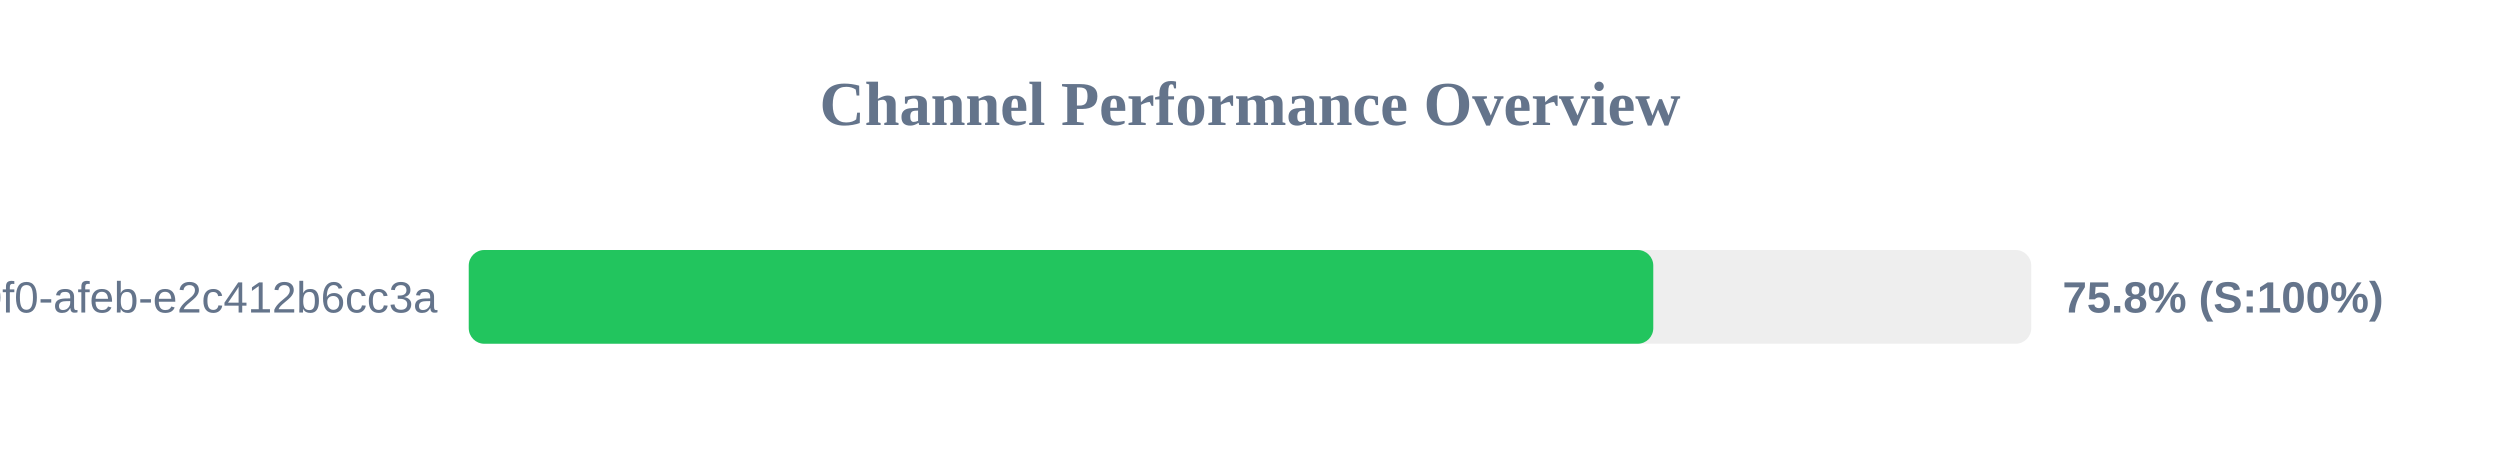
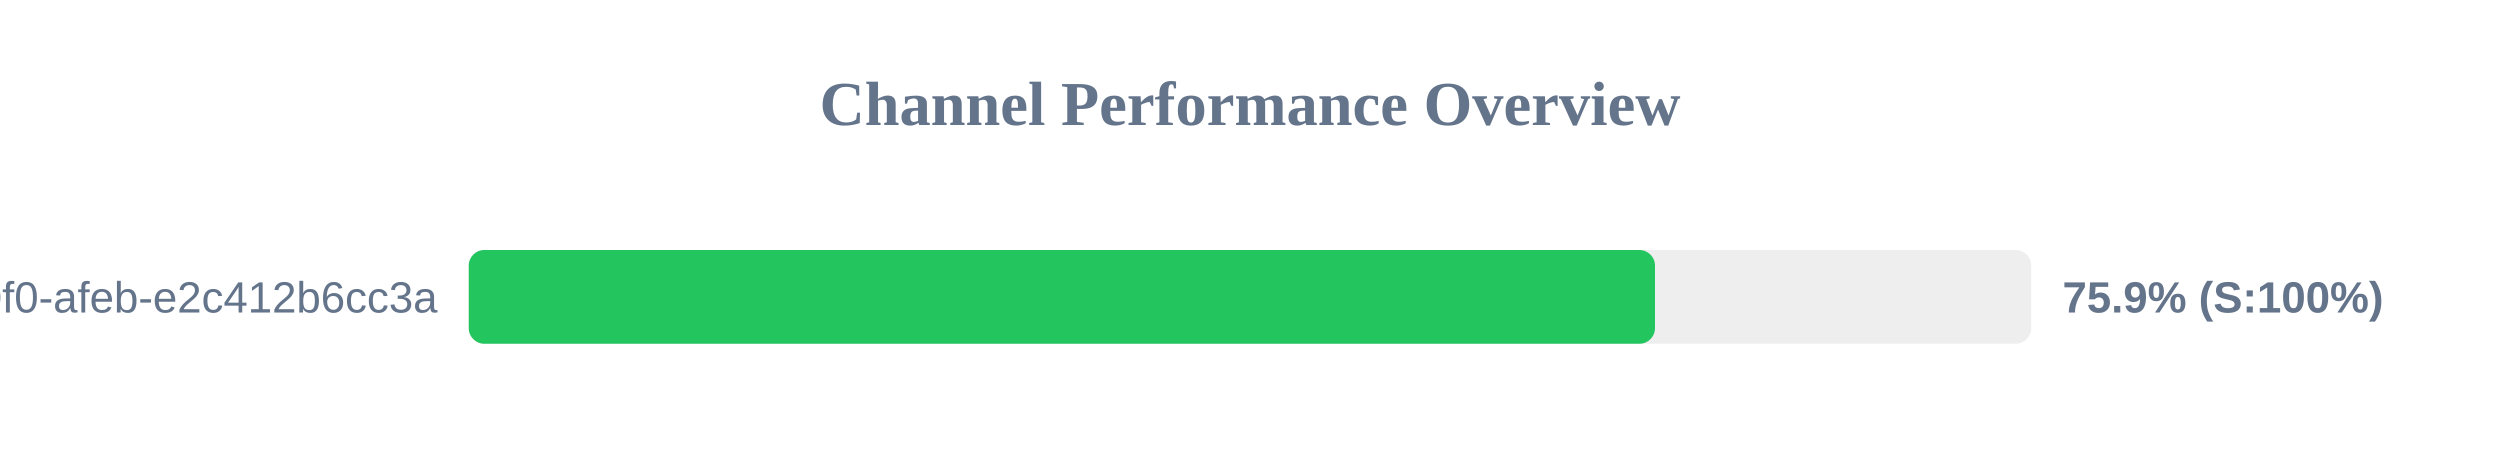
<svg xmlns="http://www.w3.org/2000/svg" width="800" height="150" version="1.1">
  <style>
        .row { font: 14px Arial; fill: #64748b; }
        .score { font: bold 14px Arial; fill: #64748b; }
    </style>
  <text x="400" y="40" text-anchor="middle" font-size="20px" font-weight="bold" fill="#64748b">Channel Performance Overview</text>
  <rect x="150" y="80" width="500" height="30" fill="#eee" rx="5" />
-   <rect x="150" y="80" width="379.05" height="30" fill="#22c55e" rx="5" />
+   <rect x="150" y="80" width="379.6" height="30" fill="#22c55e" rx="5" />
  <text x="140" y="100" text-anchor="end" class="row">?uuid=c6e02cd8-ce11-40f0-afeb-e2c412b6cc3a</text>
-   <text x="660" y="100" text-anchor="start" class="score">75.8% (S:100%)</text>
+   <text x="660" y="100" text-anchor="start" class="score">75.9% (S:100%)</text>
</svg>
